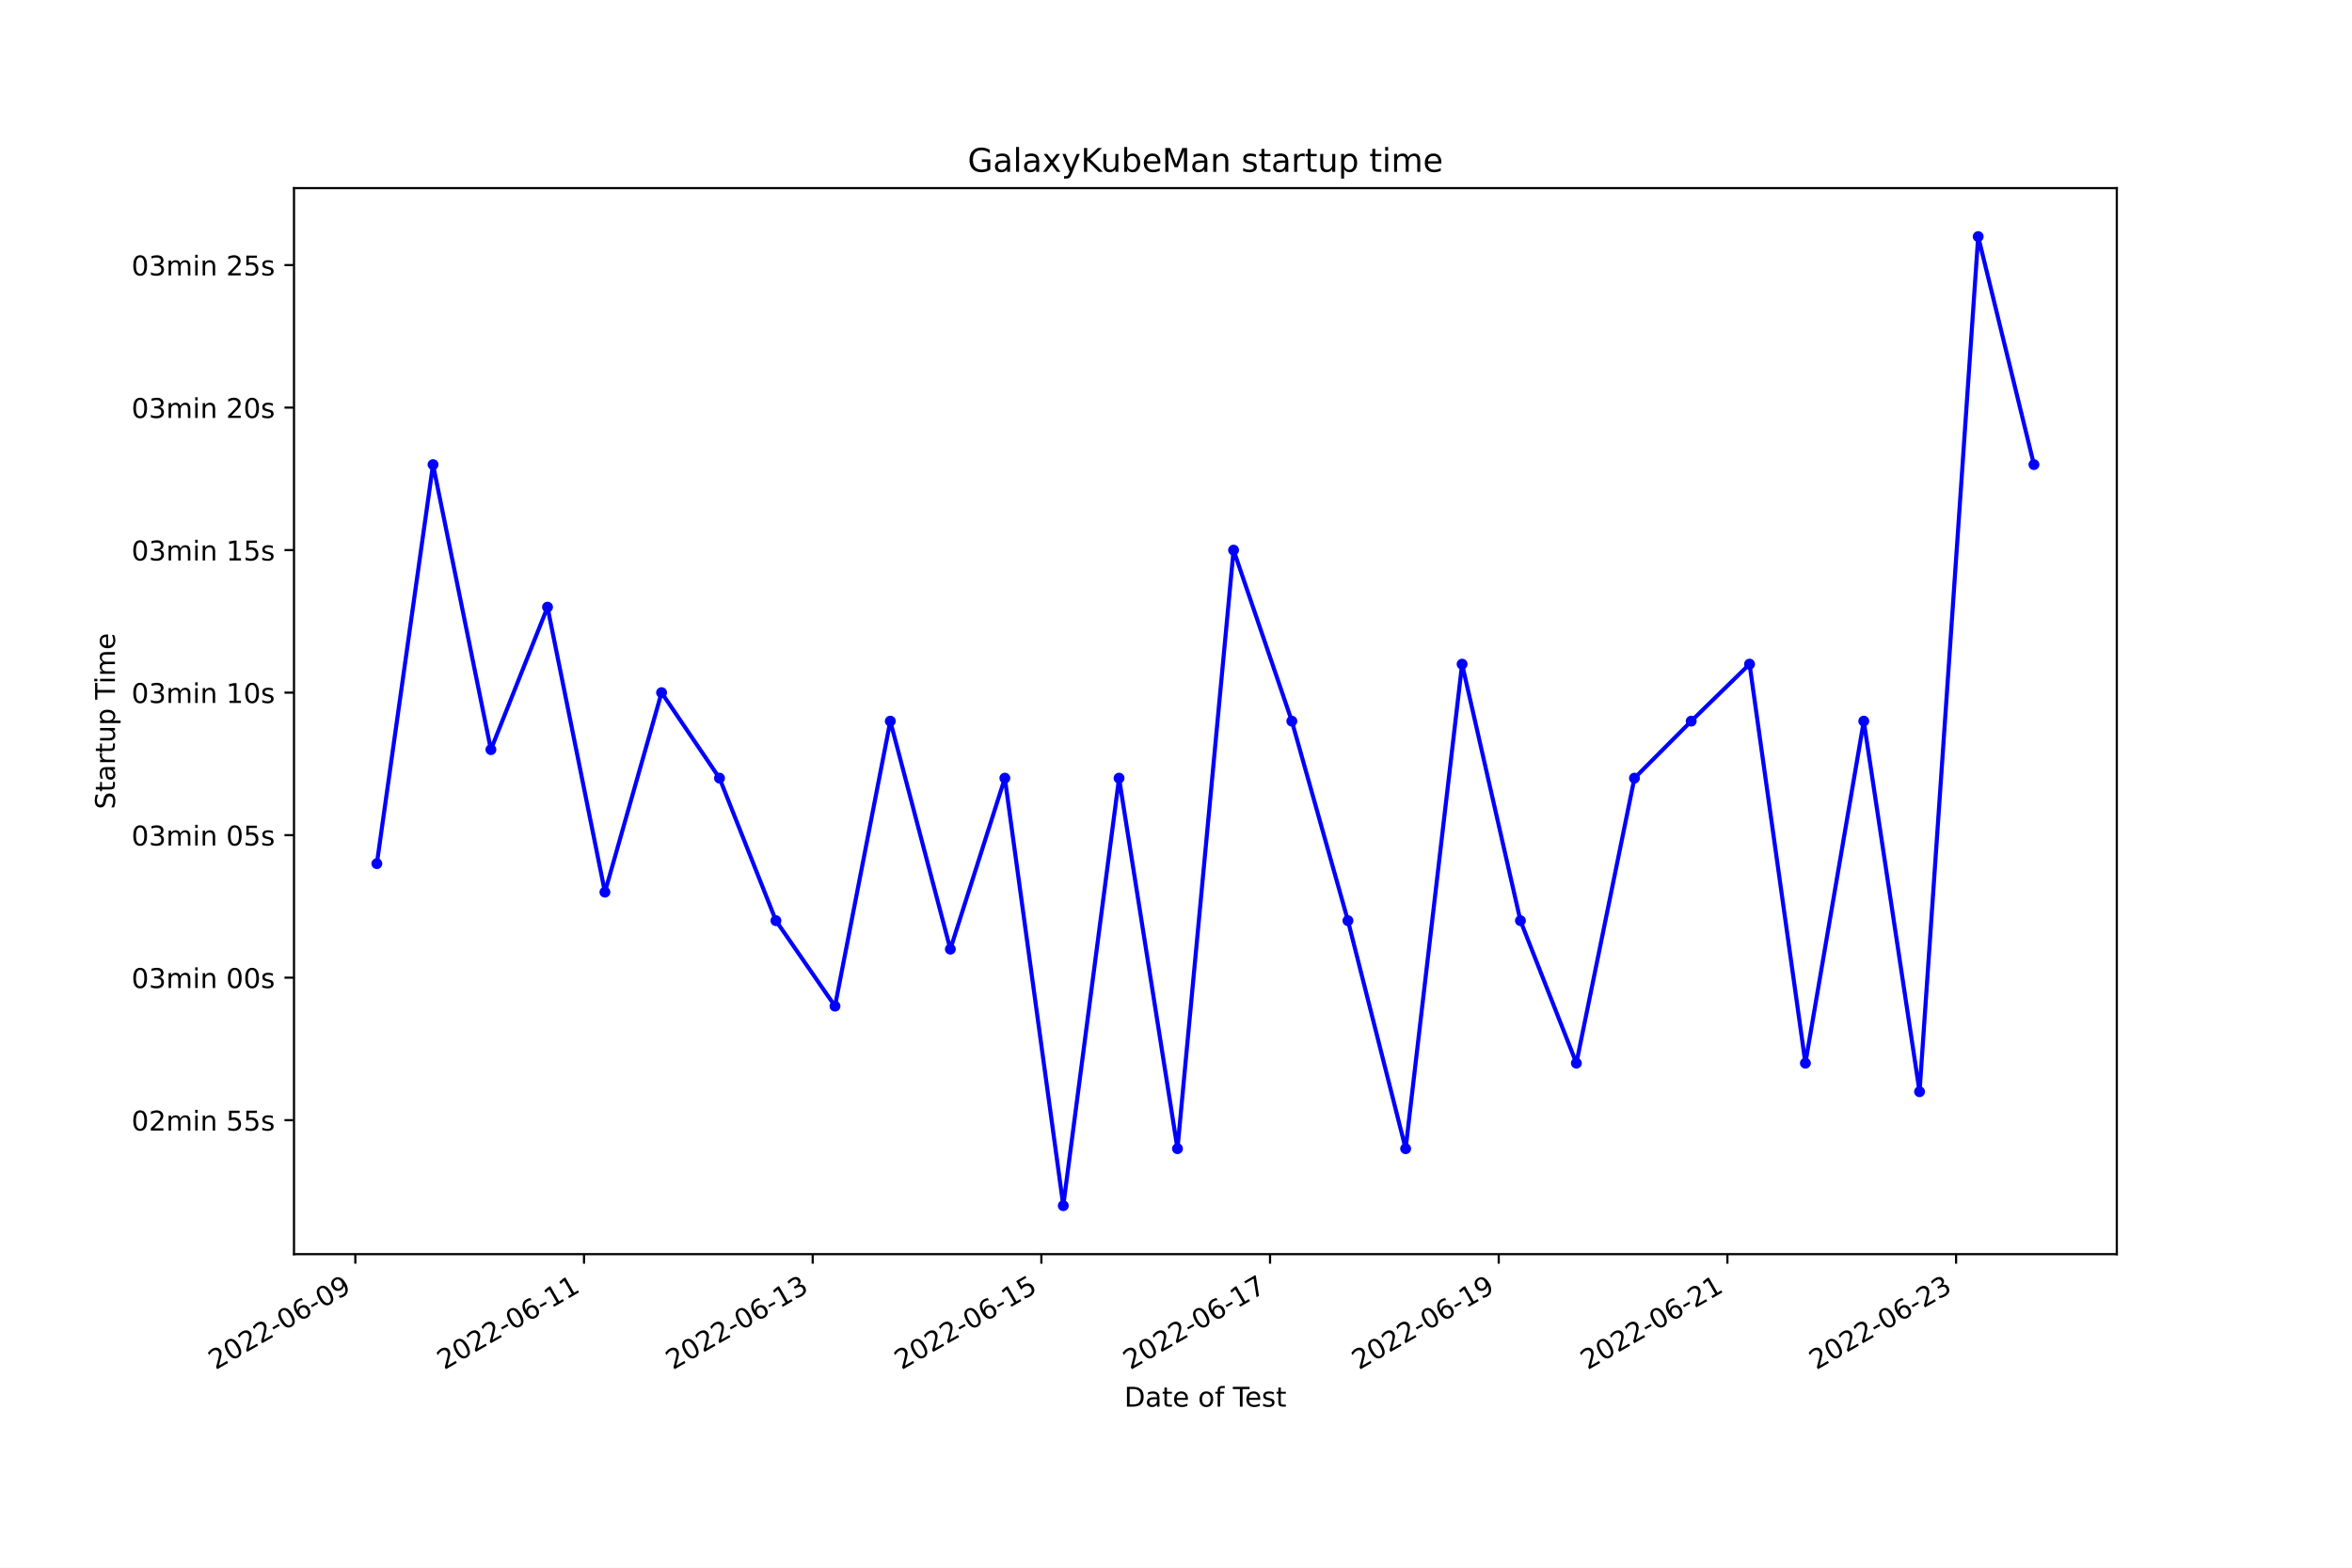
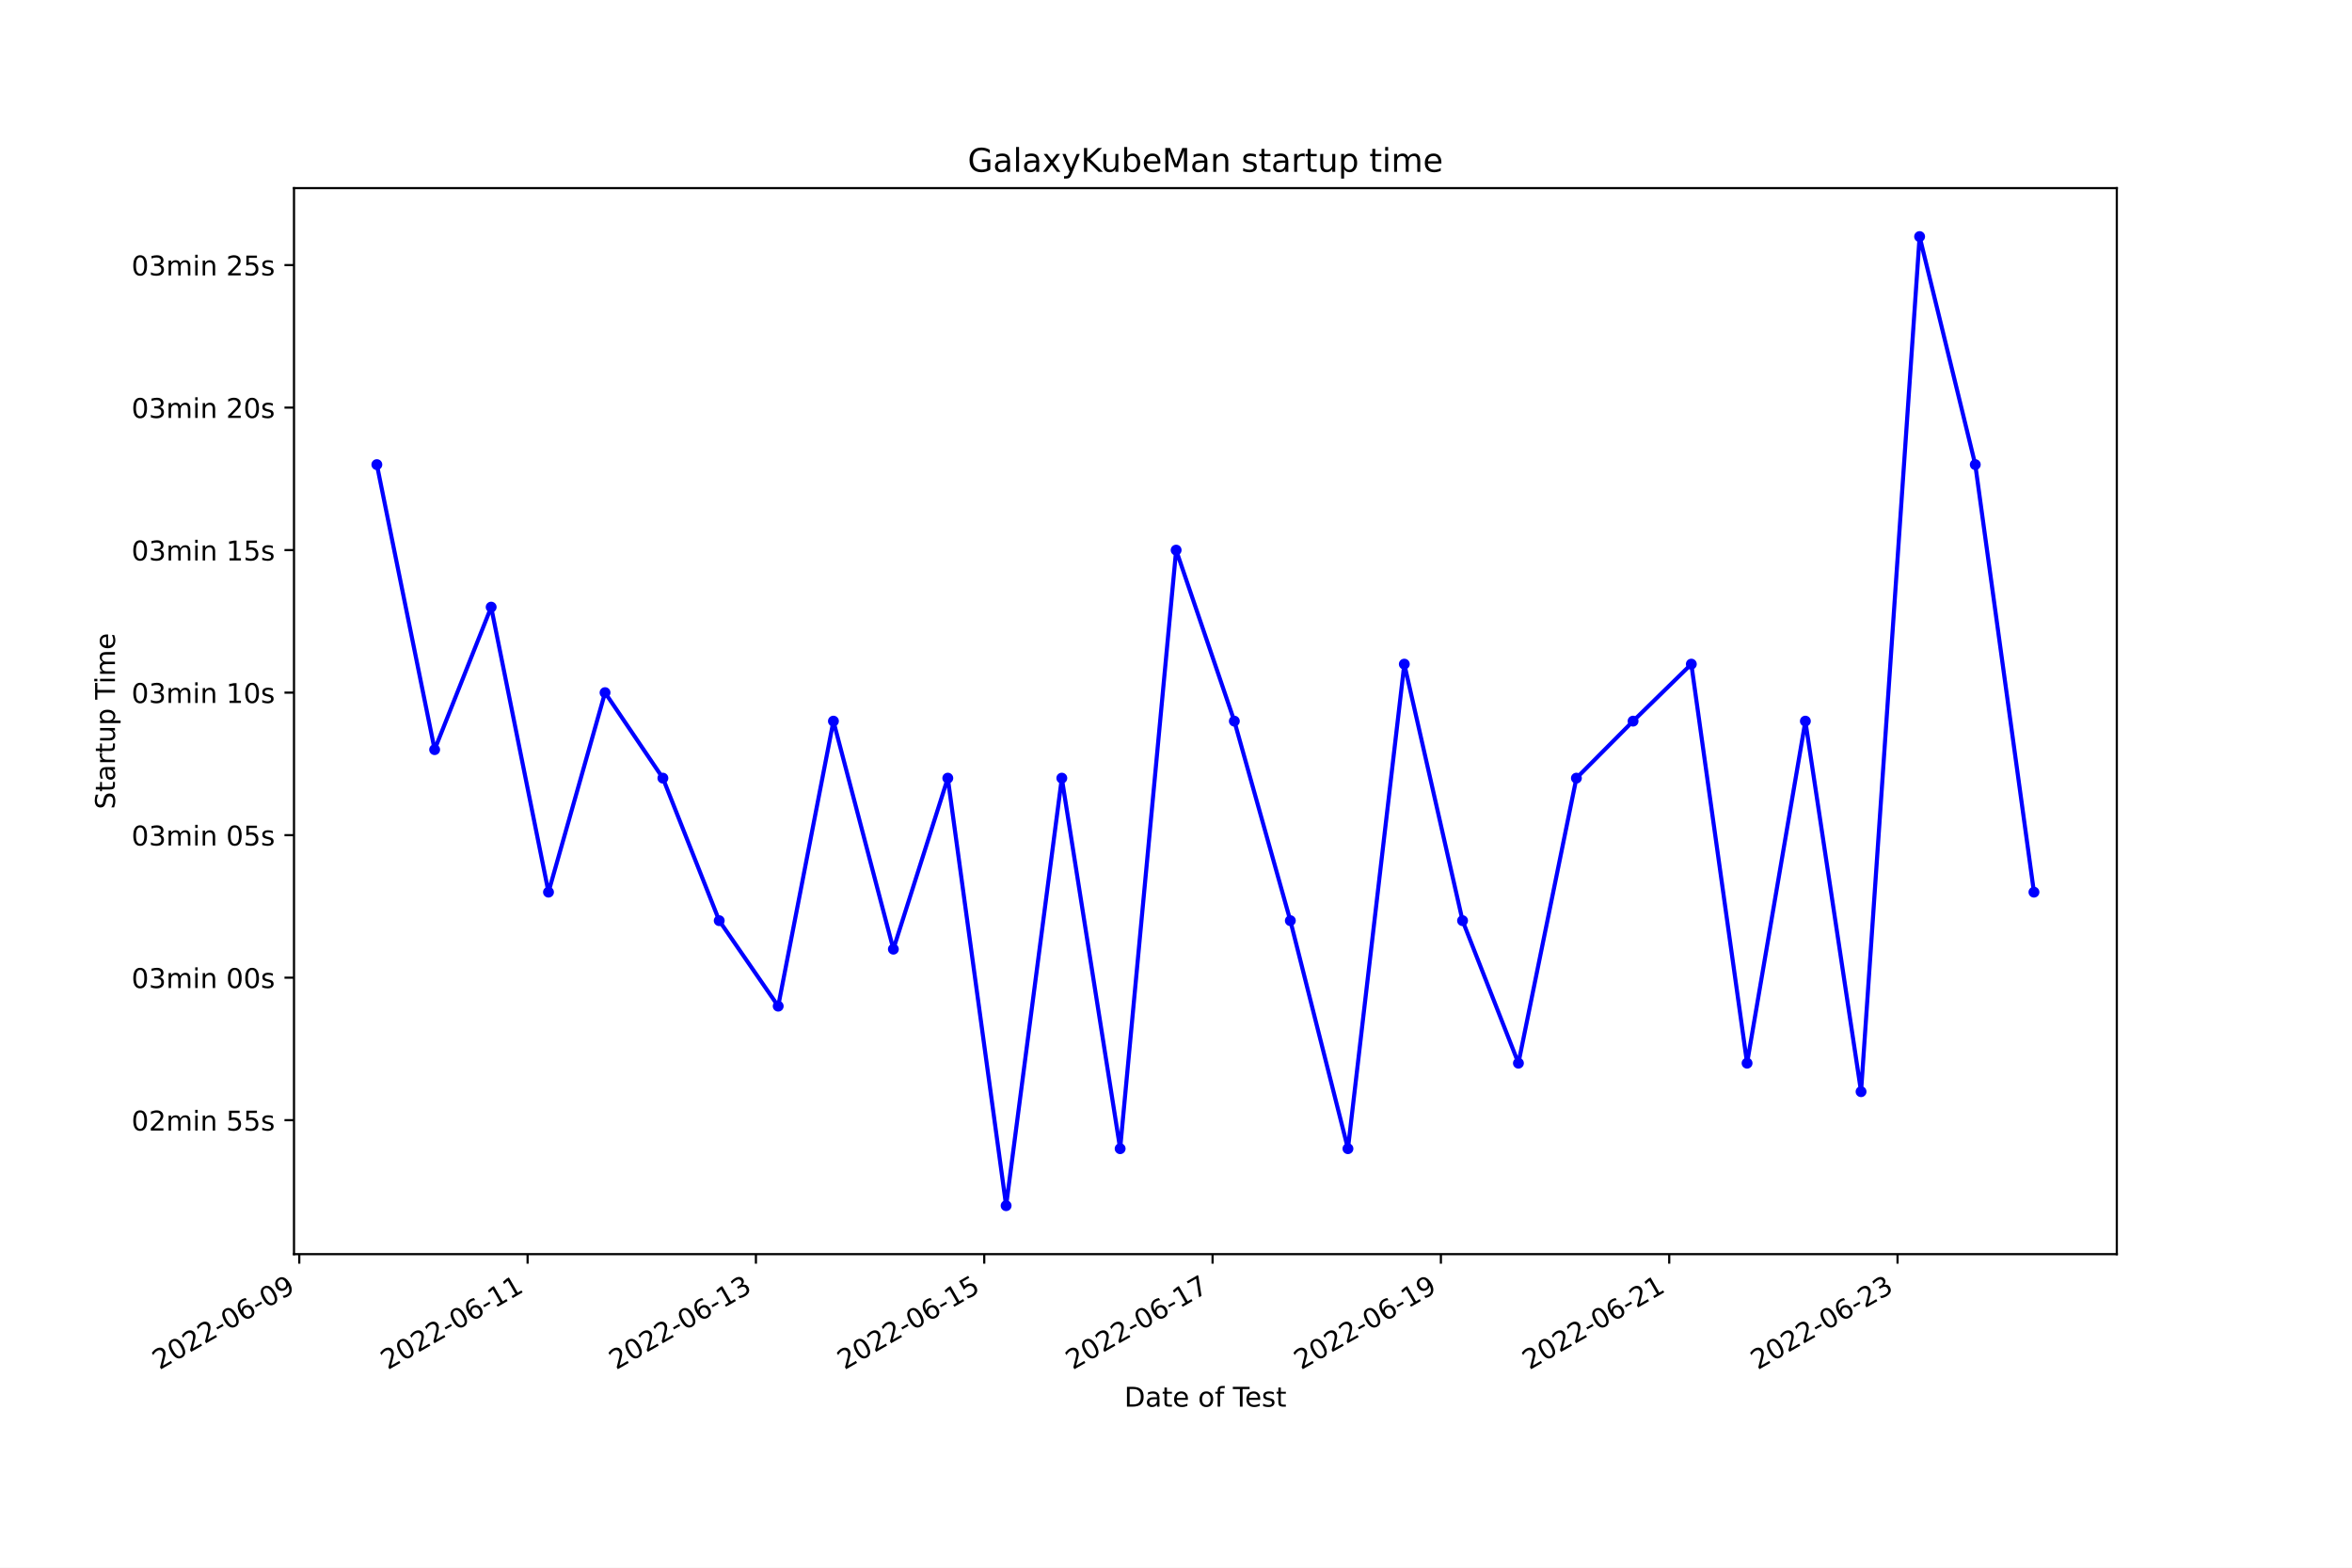
<svg xmlns="http://www.w3.org/2000/svg" xmlns:xlink="http://www.w3.org/1999/xlink" width="864pt" height="576pt" viewBox="0 0 864 576" version="1.1">
  <defs>
    <style type="text/css">*{stroke-linejoin: round; stroke-linecap: butt}</style>
  </defs>
  <g id="figure_1">
    <g id="patch_1">
      <path d="M 0 576  L 864 576  L 864 0  L 0 0  z " style="fill: #ffffff" />
    </g>
    <g id="axes_1">
      <g id="patch_2">
        <path d="M 108 460.8  L 777.6 460.8  L 777.6 69.12  L 108 69.12  z " style="fill: #ffffff" />
      </g>
      <g id="matplotlib.axis_1">
        <g id="xtick_1">
          <g id="line2d_1">
            <defs>
-               <path id="md5a9124bac" d="M 0 0  L 0 3.5  " style="stroke: #000000; stroke-width: 0.8" />
+               <path id="m704310513b" d="M 0 0  L 0 3.5  " style="stroke: #000000; stroke-width: 0.8" />
            </defs>
            <g>
-               <use xlink:href="#md5a9124bac" x="130.529" y="460.8" style="stroke: #000000; stroke-width: 0.8" />
+               <use xlink:href="#m704310513b" x="109.938" y="460.8" style="stroke: #000000; stroke-width: 0.8" />
            </g>
          </g>
          <g id="text_1">
-             <g transform="translate(79.15936 503.4383)rotate(-30)scale(0.1 -0.1)">
+             <g transform="translate(58.56868 503.4383)rotate(-30)scale(0.1 -0.1)">
              <defs>
                <path id="DejaVuSans-32" d="M 1228 531  L 3431 531  L 3431 0  L 469 0  L 469 531  Q 828 903 1448 1529  Q 2069 2156 2228 2338  Q 2531 2678 2651 2914  Q 2772 3150 2772 3378  Q 2772 3750 2511 3984  Q 2250 4219 1831 4219  Q 1534 4219 1204 4116  Q 875 4013 500 3803  L 500 4441  Q 881 4594 1212 4672  Q 1544 4750 1819 4750  Q 2544 4750 2975 4387  Q 3406 4025 3406 3419  Q 3406 3131 3298 2873  Q 3191 2616 2906 2266  Q 2828 2175 2409 1742  Q 1991 1309 1228 531  z " transform="scale(0.015625)" />
                <path id="DejaVuSans-30" d="M 2034 4250  Q 1547 4250 1301 3770  Q 1056 3291 1056 2328  Q 1056 1369 1301 889  Q 1547 409 2034 409  Q 2525 409 2770 889  Q 3016 1369 3016 2328  Q 3016 3291 2770 3770  Q 2525 4250 2034 4250  z M 2034 4750  Q 2819 4750 3233 4129  Q 3647 3509 3647 2328  Q 3647 1150 3233 529  Q 2819 -91 2034 -91  Q 1250 -91 836 529  Q 422 1150 422 2328  Q 422 3509 836 4129  Q 1250 4750 2034 4750  z " transform="scale(0.015625)" />
                <path id="DejaVuSans-2d" d="M 313 2009  L 1997 2009  L 1997 1497  L 313 1497  L 313 2009  z " transform="scale(0.015625)" />
                <path id="DejaVuSans-36" d="M 2113 2584  Q 1688 2584 1439 2293  Q 1191 2003 1191 1497  Q 1191 994 1439 701  Q 1688 409 2113 409  Q 2538 409 2786 701  Q 3034 994 3034 1497  Q 3034 2003 2786 2293  Q 2538 2584 2113 2584  z M 3366 4563  L 3366 3988  Q 3128 4100 2886 4159  Q 2644 4219 2406 4219  Q 1781 4219 1451 3797  Q 1122 3375 1075 2522  Q 1259 2794 1537 2939  Q 1816 3084 2150 3084  Q 2853 3084 3261 2657  Q 3669 2231 3669 1497  Q 3669 778 3244 343  Q 2819 -91 2113 -91  Q 1303 -91 875 529  Q 447 1150 447 2328  Q 447 3434 972 4092  Q 1497 4750 2381 4750  Q 2619 4750 2861 4703  Q 3103 4656 3366 4563  z " transform="scale(0.015625)" />
                <path id="DejaVuSans-39" d="M 703 97  L 703 672  Q 941 559 1184 500  Q 1428 441 1663 441  Q 2288 441 2617 861  Q 2947 1281 2994 2138  Q 2813 1869 2534 1725  Q 2256 1581 1919 1581  Q 1219 1581 811 2004  Q 403 2428 403 3163  Q 403 3881 828 4315  Q 1253 4750 1959 4750  Q 2769 4750 3195 4129  Q 3622 3509 3622 2328  Q 3622 1225 3098 567  Q 2575 -91 1691 -91  Q 1453 -91 1209 -44  Q 966 3 703 97  z M 1959 2075  Q 2384 2075 2632 2365  Q 2881 2656 2881 3163  Q 2881 3666 2632 3958  Q 2384 4250 1959 4250  Q 1534 4250 1286 3958  Q 1038 3666 1038 3163  Q 1038 2656 1286 2365  Q 1534 2075 1959 2075  z " transform="scale(0.015625)" />
              </defs>
              <use xlink:href="#DejaVuSans-32" />
              <use xlink:href="#DejaVuSans-30" x="63.623" />
              <use xlink:href="#DejaVuSans-32" x="127.246" />
              <use xlink:href="#DejaVuSans-32" x="190.869" />
              <use xlink:href="#DejaVuSans-2d" x="254.492" />
              <use xlink:href="#DejaVuSans-30" x="290.576" />
              <use xlink:href="#DejaVuSans-36" x="354.199" />
              <use xlink:href="#DejaVuSans-2d" x="417.822" />
              <use xlink:href="#DejaVuSans-30" x="453.906" />
              <use xlink:href="#DejaVuSans-39" x="517.529" />
            </g>
          </g>
        </g>
        <g id="xtick_2">
          <g id="line2d_2">
            <g>
-               <use xlink:href="#md5a9124bac" x="214.534" y="460.8" style="stroke: #000000; stroke-width: 0.8" />
+               <use xlink:href="#m704310513b" x="193.812" y="460.8" style="stroke: #000000; stroke-width: 0.8" />
            </g>
          </g>
          <g id="text_2">
-             <g transform="translate(163.1644 503.4383)rotate(-30)scale(0.1 -0.1)">
+             <g transform="translate(142.4427 503.4383)rotate(-30)scale(0.1 -0.1)">
              <defs>
                <path id="DejaVuSans-31" d="M 794 531  L 1825 531  L 1825 4091  L 703 3866  L 703 4441  L 1819 4666  L 2450 4666  L 2450 531  L 3481 531  L 3481 0  L 794 0  L 794 531  z " transform="scale(0.015625)" />
              </defs>
              <use xlink:href="#DejaVuSans-32" />
              <use xlink:href="#DejaVuSans-30" x="63.623" />
              <use xlink:href="#DejaVuSans-32" x="127.246" />
              <use xlink:href="#DejaVuSans-32" x="190.869" />
              <use xlink:href="#DejaVuSans-2d" x="254.492" />
              <use xlink:href="#DejaVuSans-30" x="290.576" />
              <use xlink:href="#DejaVuSans-36" x="354.199" />
              <use xlink:href="#DejaVuSans-2d" x="417.822" />
              <use xlink:href="#DejaVuSans-31" x="453.906" />
              <use xlink:href="#DejaVuSans-31" x="517.529" />
            </g>
          </g>
        </g>
        <g id="xtick_3">
          <g id="line2d_3">
            <g>
-               <use xlink:href="#md5a9124bac" x="298.539" y="460.8" style="stroke: #000000; stroke-width: 0.8" />
+               <use xlink:href="#m704310513b" x="277.686" y="460.8" style="stroke: #000000; stroke-width: 0.8" />
            </g>
          </g>
          <g id="text_3">
-             <g transform="translate(247.1694 503.4383)rotate(-30)scale(0.1 -0.1)">
+             <g transform="translate(226.3167 503.4383)rotate(-30)scale(0.1 -0.1)">
              <defs>
                <path id="DejaVuSans-33" d="M 2597 2516  Q 3050 2419 3304 2112  Q 3559 1806 3559 1356  Q 3559 666 3084 287  Q 2609 -91 1734 -91  Q 1441 -91 1130 -33  Q 819 25 488 141  L 488 750  Q 750 597 1062 519  Q 1375 441 1716 441  Q 2309 441 2620 675  Q 2931 909 2931 1356  Q 2931 1769 2642 2001  Q 2353 2234 1838 2234  L 1294 2234  L 1294 2753  L 1863 2753  Q 2328 2753 2575 2939  Q 2822 3125 2822 3475  Q 2822 3834 2567 4026  Q 2313 4219 1838 4219  Q 1578 4219 1281 4162  Q 984 4106 628 3988  L 628 4550  Q 988 4650 1302 4700  Q 1616 4750 1894 4750  Q 2613 4750 3031 4423  Q 3450 4097 3450 3541  Q 3450 3153 3228 2886  Q 3006 2619 2597 2516  z " transform="scale(0.015625)" />
              </defs>
              <use xlink:href="#DejaVuSans-32" />
              <use xlink:href="#DejaVuSans-30" x="63.623" />
              <use xlink:href="#DejaVuSans-32" x="127.246" />
              <use xlink:href="#DejaVuSans-32" x="190.869" />
              <use xlink:href="#DejaVuSans-2d" x="254.492" />
              <use xlink:href="#DejaVuSans-30" x="290.576" />
              <use xlink:href="#DejaVuSans-36" x="354.199" />
              <use xlink:href="#DejaVuSans-2d" x="417.822" />
              <use xlink:href="#DejaVuSans-31" x="453.906" />
              <use xlink:href="#DejaVuSans-33" x="517.529" />
            </g>
          </g>
        </g>
        <g id="xtick_4">
          <g id="line2d_4">
            <g>
-               <use xlink:href="#md5a9124bac" x="382.544" y="460.8" style="stroke: #000000; stroke-width: 0.8" />
+               <use xlink:href="#m704310513b" x="361.56" y="460.8" style="stroke: #000000; stroke-width: 0.8" />
            </g>
          </g>
          <g id="text_4">
-             <g transform="translate(331.1744 503.4383)rotate(-30)scale(0.1 -0.1)">
+             <g transform="translate(310.1907 503.4383)rotate(-30)scale(0.1 -0.1)">
              <defs>
                <path id="DejaVuSans-35" d="M 691 4666  L 3169 4666  L 3169 4134  L 1269 4134  L 1269 2991  Q 1406 3038 1543 3061  Q 1681 3084 1819 3084  Q 2600 3084 3056 2656  Q 3513 2228 3513 1497  Q 3513 744 3044 326  Q 2575 -91 1722 -91  Q 1428 -91 1123 -41  Q 819 9 494 109  L 494 744  Q 775 591 1075 516  Q 1375 441 1709 441  Q 2250 441 2565 725  Q 2881 1009 2881 1497  Q 2881 1984 2565 2268  Q 2250 2553 1709 2553  Q 1456 2553 1204 2497  Q 953 2441 691 2322  L 691 4666  z " transform="scale(0.015625)" />
              </defs>
              <use xlink:href="#DejaVuSans-32" />
              <use xlink:href="#DejaVuSans-30" x="63.623" />
              <use xlink:href="#DejaVuSans-32" x="127.246" />
              <use xlink:href="#DejaVuSans-32" x="190.869" />
              <use xlink:href="#DejaVuSans-2d" x="254.492" />
              <use xlink:href="#DejaVuSans-30" x="290.576" />
              <use xlink:href="#DejaVuSans-36" x="354.199" />
              <use xlink:href="#DejaVuSans-2d" x="417.822" />
              <use xlink:href="#DejaVuSans-31" x="453.906" />
              <use xlink:href="#DejaVuSans-35" x="517.529" />
            </g>
          </g>
        </g>
        <g id="xtick_5">
          <g id="line2d_5">
            <g>
-               <use xlink:href="#md5a9124bac" x="466.549" y="460.8" style="stroke: #000000; stroke-width: 0.8" />
+               <use xlink:href="#m704310513b" x="445.434" y="460.8" style="stroke: #000000; stroke-width: 0.8" />
            </g>
          </g>
          <g id="text_5">
-             <g transform="translate(415.1795 503.4383)rotate(-30)scale(0.1 -0.1)">
+             <g transform="translate(394.0647 503.4383)rotate(-30)scale(0.1 -0.1)">
              <defs>
                <path id="DejaVuSans-37" d="M 525 4666  L 3525 4666  L 3525 4397  L 1831 0  L 1172 0  L 2766 4134  L 525 4134  L 525 4666  z " transform="scale(0.015625)" />
              </defs>
              <use xlink:href="#DejaVuSans-32" />
              <use xlink:href="#DejaVuSans-30" x="63.623" />
              <use xlink:href="#DejaVuSans-32" x="127.246" />
              <use xlink:href="#DejaVuSans-32" x="190.869" />
              <use xlink:href="#DejaVuSans-2d" x="254.492" />
              <use xlink:href="#DejaVuSans-30" x="290.576" />
              <use xlink:href="#DejaVuSans-36" x="354.199" />
              <use xlink:href="#DejaVuSans-2d" x="417.822" />
              <use xlink:href="#DejaVuSans-31" x="453.906" />
              <use xlink:href="#DejaVuSans-37" x="517.529" />
            </g>
          </g>
        </g>
        <g id="xtick_6">
          <g id="line2d_6">
            <g>
-               <use xlink:href="#md5a9124bac" x="550.554" y="460.8" style="stroke: #000000; stroke-width: 0.8" />
+               <use xlink:href="#m704310513b" x="529.308" y="460.8" style="stroke: #000000; stroke-width: 0.8" />
            </g>
          </g>
          <g id="text_6">
-             <g transform="translate(499.1845 503.4383)rotate(-30)scale(0.1 -0.1)">
+             <g transform="translate(477.9387 503.4383)rotate(-30)scale(0.1 -0.1)">
              <use xlink:href="#DejaVuSans-32" />
              <use xlink:href="#DejaVuSans-30" x="63.623" />
              <use xlink:href="#DejaVuSans-32" x="127.246" />
              <use xlink:href="#DejaVuSans-32" x="190.869" />
              <use xlink:href="#DejaVuSans-2d" x="254.492" />
              <use xlink:href="#DejaVuSans-30" x="290.576" />
              <use xlink:href="#DejaVuSans-36" x="354.199" />
              <use xlink:href="#DejaVuSans-2d" x="417.822" />
              <use xlink:href="#DejaVuSans-31" x="453.906" />
              <use xlink:href="#DejaVuSans-39" x="517.529" />
            </g>
          </g>
        </g>
        <g id="xtick_7">
          <g id="line2d_7">
            <g>
-               <use xlink:href="#md5a9124bac" x="634.559" y="460.8" style="stroke: #000000; stroke-width: 0.8" />
+               <use xlink:href="#m704310513b" x="613.182" y="460.8" style="stroke: #000000; stroke-width: 0.8" />
            </g>
          </g>
          <g id="text_7">
-             <g transform="translate(583.1895 503.4383)rotate(-30)scale(0.1 -0.1)">
+             <g transform="translate(561.8127 503.4383)rotate(-30)scale(0.1 -0.1)">
              <use xlink:href="#DejaVuSans-32" />
              <use xlink:href="#DejaVuSans-30" x="63.623" />
              <use xlink:href="#DejaVuSans-32" x="127.246" />
              <use xlink:href="#DejaVuSans-32" x="190.869" />
              <use xlink:href="#DejaVuSans-2d" x="254.492" />
              <use xlink:href="#DejaVuSans-30" x="290.576" />
              <use xlink:href="#DejaVuSans-36" x="354.199" />
              <use xlink:href="#DejaVuSans-2d" x="417.822" />
              <use xlink:href="#DejaVuSans-32" x="453.906" />
              <use xlink:href="#DejaVuSans-31" x="517.529" />
            </g>
          </g>
        </g>
        <g id="xtick_8">
          <g id="line2d_8">
            <g>
-               <use xlink:href="#md5a9124bac" x="718.564" y="460.8" style="stroke: #000000; stroke-width: 0.8" />
+               <use xlink:href="#m704310513b" x="697.056" y="460.8" style="stroke: #000000; stroke-width: 0.8" />
            </g>
          </g>
          <g id="text_8">
-             <g transform="translate(667.1946 503.4383)rotate(-30)scale(0.1 -0.1)">
+             <g transform="translate(645.6867 503.4383)rotate(-30)scale(0.1 -0.1)">
              <use xlink:href="#DejaVuSans-32" />
              <use xlink:href="#DejaVuSans-30" x="63.623" />
              <use xlink:href="#DejaVuSans-32" x="127.246" />
              <use xlink:href="#DejaVuSans-32" x="190.869" />
              <use xlink:href="#DejaVuSans-2d" x="254.492" />
              <use xlink:href="#DejaVuSans-30" x="290.576" />
              <use xlink:href="#DejaVuSans-36" x="354.199" />
              <use xlink:href="#DejaVuSans-2d" x="417.822" />
              <use xlink:href="#DejaVuSans-32" x="453.906" />
              <use xlink:href="#DejaVuSans-33" x="517.529" />
            </g>
          </g>
        </g>
        <g id="text_9">
          <g transform="translate(413.0063 516.8378)scale(0.1 -0.1)">
            <defs>
              <path id="DejaVuSans-44" d="M 1259 4147  L 1259 519  L 2022 519  Q 2988 519 3436 956  Q 3884 1394 3884 2338  Q 3884 3275 3436 3711  Q 2988 4147 2022 4147  L 1259 4147  z M 628 4666  L 1925 4666  Q 3281 4666 3915 4102  Q 4550 3538 4550 2338  Q 4550 1131 3912 565  Q 3275 0 1925 0  L 628 0  L 628 4666  z " transform="scale(0.015625)" />
              <path id="DejaVuSans-61" d="M 2194 1759  Q 1497 1759 1228 1600  Q 959 1441 959 1056  Q 959 750 1161 570  Q 1363 391 1709 391  Q 2188 391 2477 730  Q 2766 1069 2766 1631  L 2766 1759  L 2194 1759  z M 3341 1997  L 3341 0  L 2766 0  L 2766 531  Q 2569 213 2275 61  Q 1981 -91 1556 -91  Q 1019 -91 701 211  Q 384 513 384 1019  Q 384 1609 779 1909  Q 1175 2209 1959 2209  L 2766 2209  L 2766 2266  Q 2766 2663 2505 2880  Q 2244 3097 1772 3097  Q 1472 3097 1187 3025  Q 903 2953 641 2809  L 641 3341  Q 956 3463 1253 3523  Q 1550 3584 1831 3584  Q 2591 3584 2966 3190  Q 3341 2797 3341 1997  z " transform="scale(0.015625)" />
              <path id="DejaVuSans-74" d="M 1172 4494  L 1172 3500  L 2356 3500  L 2356 3053  L 1172 3053  L 1172 1153  Q 1172 725 1289 603  Q 1406 481 1766 481  L 2356 481  L 2356 0  L 1766 0  Q 1100 0 847 248  Q 594 497 594 1153  L 594 3053  L 172 3053  L 172 3500  L 594 3500  L 594 4494  L 1172 4494  z " transform="scale(0.015625)" />
              <path id="DejaVuSans-65" d="M 3597 1894  L 3597 1613  L 953 1613  Q 991 1019 1311 708  Q 1631 397 2203 397  Q 2534 397 2845 478  Q 3156 559 3463 722  L 3463 178  Q 3153 47 2828 -22  Q 2503 -91 2169 -91  Q 1331 -91 842 396  Q 353 884 353 1716  Q 353 2575 817 3079  Q 1281 3584 2069 3584  Q 2775 3584 3186 3129  Q 3597 2675 3597 1894  z M 3022 2063  Q 3016 2534 2758 2815  Q 2500 3097 2075 3097  Q 1594 3097 1305 2825  Q 1016 2553 972 2059  L 3022 2063  z " transform="scale(0.015625)" />
              <path id="DejaVuSans-20" transform="scale(0.015625)" />
              <path id="DejaVuSans-6f" d="M 1959 3097  Q 1497 3097 1228 2736  Q 959 2375 959 1747  Q 959 1119 1226 758  Q 1494 397 1959 397  Q 2419 397 2687 759  Q 2956 1122 2956 1747  Q 2956 2369 2687 2733  Q 2419 3097 1959 3097  z M 1959 3584  Q 2709 3584 3137 3096  Q 3566 2609 3566 1747  Q 3566 888 3137 398  Q 2709 -91 1959 -91  Q 1206 -91 779 398  Q 353 888 353 1747  Q 353 2609 779 3096  Q 1206 3584 1959 3584  z " transform="scale(0.015625)" />
              <path id="DejaVuSans-66" d="M 2375 4863  L 2375 4384  L 1825 4384  Q 1516 4384 1395 4259  Q 1275 4134 1275 3809  L 1275 3500  L 2222 3500  L 2222 3053  L 1275 3053  L 1275 0  L 697 0  L 697 3053  L 147 3053  L 147 3500  L 697 3500  L 697 3744  Q 697 4328 969 4595  Q 1241 4863 1831 4863  L 2375 4863  z " transform="scale(0.015625)" />
              <path id="DejaVuSans-54" d="M -19 4666  L 3928 4666  L 3928 4134  L 2272 4134  L 2272 0  L 1638 0  L 1638 4134  L -19 4134  L -19 4666  z " transform="scale(0.015625)" />
              <path id="DejaVuSans-73" d="M 2834 3397  L 2834 2853  Q 2591 2978 2328 3040  Q 2066 3103 1784 3103  Q 1356 3103 1142 2972  Q 928 2841 928 2578  Q 928 2378 1081 2264  Q 1234 2150 1697 2047  L 1894 2003  Q 2506 1872 2764 1633  Q 3022 1394 3022 966  Q 3022 478 2636 193  Q 2250 -91 1575 -91  Q 1294 -91 989 -36  Q 684 19 347 128  L 347 722  Q 666 556 975 473  Q 1284 391 1588 391  Q 1994 391 2212 530  Q 2431 669 2431 922  Q 2431 1156 2273 1281  Q 2116 1406 1581 1522  L 1381 1569  Q 847 1681 609 1914  Q 372 2147 372 2553  Q 372 3047 722 3315  Q 1072 3584 1716 3584  Q 2034 3584 2315 3537  Q 2597 3491 2834 3397  z " transform="scale(0.015625)" />
            </defs>
            <use xlink:href="#DejaVuSans-44" />
            <use xlink:href="#DejaVuSans-61" x="77.002" />
            <use xlink:href="#DejaVuSans-74" x="138.281" />
            <use xlink:href="#DejaVuSans-65" x="177.49" />
            <use xlink:href="#DejaVuSans-20" x="239.014" />
            <use xlink:href="#DejaVuSans-6f" x="270.801" />
            <use xlink:href="#DejaVuSans-66" x="331.982" />
            <use xlink:href="#DejaVuSans-20" x="367.188" />
            <use xlink:href="#DejaVuSans-54" x="398.975" />
            <use xlink:href="#DejaVuSans-65" x="443.059" />
            <use xlink:href="#DejaVuSans-73" x="504.582" />
            <use xlink:href="#DejaVuSans-74" x="556.682" />
          </g>
        </g>
      </g>
      <g id="matplotlib.axis_2">
        <g id="ytick_1">
          <g id="line2d_9">
            <defs>
-               <path id="m8dbf800aaf" d="M 0 0  L -3.5 0  " style="stroke: #000000; stroke-width: 0.8" />
+               <path id="m27c8ddfffd" d="M 0 0  L -3.5 0  " style="stroke: #000000; stroke-width: 0.8" />
            </defs>
            <g>
-               <use xlink:href="#m8dbf800aaf" x="108" y="411.578" style="stroke: #000000; stroke-width: 0.8" />
+               <use xlink:href="#m27c8ddfffd" x="108" y="411.578" style="stroke: #000000; stroke-width: 0.8" />
            </g>
          </g>
          <g id="text_10">
            <g transform="translate(48.30625 415.3774)scale(0.1 -0.1)">
              <defs>
                <path id="DejaVuSans-6d" d="M 3328 2828  Q 3544 3216 3844 3400  Q 4144 3584 4550 3584  Q 5097 3584 5394 3201  Q 5691 2819 5691 2113  L 5691 0  L 5113 0  L 5113 2094  Q 5113 2597 4934 2840  Q 4756 3084 4391 3084  Q 3944 3084 3684 2787  Q 3425 2491 3425 1978  L 3425 0  L 2847 0  L 2847 2094  Q 2847 2600 2669 2842  Q 2491 3084 2119 3084  Q 1678 3084 1418 2786  Q 1159 2488 1159 1978  L 1159 0  L 581 0  L 581 3500  L 1159 3500  L 1159 2956  Q 1356 3278 1631 3431  Q 1906 3584 2284 3584  Q 2666 3584 2933 3390  Q 3200 3197 3328 2828  z " transform="scale(0.015625)" />
                <path id="DejaVuSans-69" d="M 603 3500  L 1178 3500  L 1178 0  L 603 0  L 603 3500  z M 603 4863  L 1178 4863  L 1178 4134  L 603 4134  L 603 4863  z " transform="scale(0.015625)" />
                <path id="DejaVuSans-6e" d="M 3513 2113  L 3513 0  L 2938 0  L 2938 2094  Q 2938 2591 2744 2837  Q 2550 3084 2163 3084  Q 1697 3084 1428 2787  Q 1159 2491 1159 1978  L 1159 0  L 581 0  L 581 3500  L 1159 3500  L 1159 2956  Q 1366 3272 1645 3428  Q 1925 3584 2291 3584  Q 2894 3584 3203 3211  Q 3513 2838 3513 2113  z " transform="scale(0.015625)" />
              </defs>
              <use xlink:href="#DejaVuSans-30" />
              <use xlink:href="#DejaVuSans-32" x="63.623" />
              <use xlink:href="#DejaVuSans-6d" x="127.246" />
              <use xlink:href="#DejaVuSans-69" x="224.658" />
              <use xlink:href="#DejaVuSans-6e" x="252.441" />
              <use xlink:href="#DejaVuSans-20" x="315.82" />
              <use xlink:href="#DejaVuSans-35" x="347.607" />
              <use xlink:href="#DejaVuSans-35" x="411.23" />
              <use xlink:href="#DejaVuSans-73" x="474.854" />
            </g>
          </g>
        </g>
        <g id="ytick_2">
          <g id="line2d_10">
            <g>
-               <use xlink:href="#m8dbf800aaf" x="108" y="359.215" style="stroke: #000000; stroke-width: 0.8" />
+               <use xlink:href="#m27c8ddfffd" x="108" y="359.215" style="stroke: #000000; stroke-width: 0.8" />
            </g>
          </g>
          <g id="text_11">
            <g transform="translate(48.30625 363.0138)scale(0.1 -0.1)">
              <use xlink:href="#DejaVuSans-30" />
              <use xlink:href="#DejaVuSans-33" x="63.623" />
              <use xlink:href="#DejaVuSans-6d" x="127.246" />
              <use xlink:href="#DejaVuSans-69" x="224.658" />
              <use xlink:href="#DejaVuSans-6e" x="252.441" />
              <use xlink:href="#DejaVuSans-20" x="315.82" />
              <use xlink:href="#DejaVuSans-30" x="347.607" />
              <use xlink:href="#DejaVuSans-30" x="411.23" />
              <use xlink:href="#DejaVuSans-73" x="474.854" />
            </g>
          </g>
        </g>
        <g id="ytick_3">
          <g id="line2d_11">
            <g>
-               <use xlink:href="#m8dbf800aaf" x="108" y="306.851" style="stroke: #000000; stroke-width: 0.8" />
+               <use xlink:href="#m27c8ddfffd" x="108" y="306.851" style="stroke: #000000; stroke-width: 0.8" />
            </g>
          </g>
          <g id="text_12">
            <g transform="translate(48.30625 310.6501)scale(0.1 -0.1)">
              <use xlink:href="#DejaVuSans-30" />
              <use xlink:href="#DejaVuSans-33" x="63.623" />
              <use xlink:href="#DejaVuSans-6d" x="127.246" />
              <use xlink:href="#DejaVuSans-69" x="224.658" />
              <use xlink:href="#DejaVuSans-6e" x="252.441" />
              <use xlink:href="#DejaVuSans-20" x="315.82" />
              <use xlink:href="#DejaVuSans-30" x="347.607" />
              <use xlink:href="#DejaVuSans-35" x="411.23" />
              <use xlink:href="#DejaVuSans-73" x="474.854" />
            </g>
          </g>
        </g>
        <g id="ytick_4">
          <g id="line2d_12">
            <g>
-               <use xlink:href="#m8dbf800aaf" x="108" y="254.487" style="stroke: #000000; stroke-width: 0.8" />
+               <use xlink:href="#m27c8ddfffd" x="108" y="254.487" style="stroke: #000000; stroke-width: 0.8" />
            </g>
          </g>
          <g id="text_13">
            <g transform="translate(48.30625 258.2865)scale(0.1 -0.1)">
              <use xlink:href="#DejaVuSans-30" />
              <use xlink:href="#DejaVuSans-33" x="63.623" />
              <use xlink:href="#DejaVuSans-6d" x="127.246" />
              <use xlink:href="#DejaVuSans-69" x="224.658" />
              <use xlink:href="#DejaVuSans-6e" x="252.441" />
              <use xlink:href="#DejaVuSans-20" x="315.82" />
              <use xlink:href="#DejaVuSans-31" x="347.607" />
              <use xlink:href="#DejaVuSans-30" x="411.23" />
              <use xlink:href="#DejaVuSans-73" x="474.854" />
            </g>
          </g>
        </g>
        <g id="ytick_5">
          <g id="line2d_13">
            <g>
-               <use xlink:href="#m8dbf800aaf" x="108" y="202.124" style="stroke: #000000; stroke-width: 0.8" />
+               <use xlink:href="#m27c8ddfffd" x="108" y="202.124" style="stroke: #000000; stroke-width: 0.8" />
            </g>
          </g>
          <g id="text_14">
            <g transform="translate(48.30625 205.9229)scale(0.1 -0.1)">
              <use xlink:href="#DejaVuSans-30" />
              <use xlink:href="#DejaVuSans-33" x="63.623" />
              <use xlink:href="#DejaVuSans-6d" x="127.246" />
              <use xlink:href="#DejaVuSans-69" x="224.658" />
              <use xlink:href="#DejaVuSans-6e" x="252.441" />
              <use xlink:href="#DejaVuSans-20" x="315.82" />
              <use xlink:href="#DejaVuSans-31" x="347.607" />
              <use xlink:href="#DejaVuSans-35" x="411.23" />
              <use xlink:href="#DejaVuSans-73" x="474.854" />
            </g>
          </g>
        </g>
        <g id="ytick_6">
          <g id="line2d_14">
            <g>
-               <use xlink:href="#m8dbf800aaf" x="108" y="149.76" style="stroke: #000000; stroke-width: 0.8" />
+               <use xlink:href="#m27c8ddfffd" x="108" y="149.76" style="stroke: #000000; stroke-width: 0.8" />
            </g>
          </g>
          <g id="text_15">
            <g transform="translate(48.30625 153.5592)scale(0.1 -0.1)">
              <use xlink:href="#DejaVuSans-30" />
              <use xlink:href="#DejaVuSans-33" x="63.623" />
              <use xlink:href="#DejaVuSans-6d" x="127.246" />
              <use xlink:href="#DejaVuSans-69" x="224.658" />
              <use xlink:href="#DejaVuSans-6e" x="252.441" />
              <use xlink:href="#DejaVuSans-20" x="315.82" />
              <use xlink:href="#DejaVuSans-32" x="347.607" />
              <use xlink:href="#DejaVuSans-30" x="411.23" />
              <use xlink:href="#DejaVuSans-73" x="474.854" />
            </g>
          </g>
        </g>
        <g id="ytick_7">
          <g id="line2d_15">
            <g>
-               <use xlink:href="#m8dbf800aaf" x="108" y="97.396" style="stroke: #000000; stroke-width: 0.8" />
+               <use xlink:href="#m27c8ddfffd" x="108" y="97.396" style="stroke: #000000; stroke-width: 0.8" />
            </g>
          </g>
          <g id="text_16">
            <g transform="translate(48.30625 101.1956)scale(0.1 -0.1)">
              <use xlink:href="#DejaVuSans-30" />
              <use xlink:href="#DejaVuSans-33" x="63.623" />
              <use xlink:href="#DejaVuSans-6d" x="127.246" />
              <use xlink:href="#DejaVuSans-69" x="224.658" />
              <use xlink:href="#DejaVuSans-6e" x="252.441" />
              <use xlink:href="#DejaVuSans-20" x="315.82" />
              <use xlink:href="#DejaVuSans-32" x="347.607" />
              <use xlink:href="#DejaVuSans-35" x="411.23" />
              <use xlink:href="#DejaVuSans-73" x="474.854" />
            </g>
          </g>
        </g>
        <g id="text_17">
          <g transform="translate(42.22656 297.3397)rotate(-90)scale(0.1 -0.1)">
            <defs>
              <path id="DejaVuSans-53" d="M 3425 4513  L 3425 3897  Q 3066 4069 2747 4153  Q 2428 4238 2131 4238  Q 1616 4238 1336 4038  Q 1056 3838 1056 3469  Q 1056 3159 1242 3001  Q 1428 2844 1947 2747  L 2328 2669  Q 3034 2534 3370 2195  Q 3706 1856 3706 1288  Q 3706 609 3251 259  Q 2797 -91 1919 -91  Q 1588 -91 1214 -16  Q 841 59 441 206  L 441 856  Q 825 641 1194 531  Q 1563 422 1919 422  Q 2459 422 2753 634  Q 3047 847 3047 1241  Q 3047 1584 2836 1778  Q 2625 1972 2144 2069  L 1759 2144  Q 1053 2284 737 2584  Q 422 2884 422 3419  Q 422 4038 858 4394  Q 1294 4750 2059 4750  Q 2388 4750 2728 4690  Q 3069 4631 3425 4513  z " transform="scale(0.015625)" />
              <path id="DejaVuSans-72" d="M 2631 2963  Q 2534 3019 2420 3045  Q 2306 3072 2169 3072  Q 1681 3072 1420 2755  Q 1159 2438 1159 1844  L 1159 0  L 581 0  L 581 3500  L 1159 3500  L 1159 2956  Q 1341 3275 1631 3429  Q 1922 3584 2338 3584  Q 2397 3584 2469 3576  Q 2541 3569 2628 3553  L 2631 2963  z " transform="scale(0.015625)" />
              <path id="DejaVuSans-75" d="M 544 1381  L 544 3500  L 1119 3500  L 1119 1403  Q 1119 906 1312 657  Q 1506 409 1894 409  Q 2359 409 2629 706  Q 2900 1003 2900 1516  L 2900 3500  L 3475 3500  L 3475 0  L 2900 0  L 2900 538  Q 2691 219 2414 64  Q 2138 -91 1772 -91  Q 1169 -91 856 284  Q 544 659 544 1381  z M 1991 3584  L 1991 3584  z " transform="scale(0.015625)" />
              <path id="DejaVuSans-70" d="M 1159 525  L 1159 -1331  L 581 -1331  L 581 3500  L 1159 3500  L 1159 2969  Q 1341 3281 1617 3432  Q 1894 3584 2278 3584  Q 2916 3584 3314 3078  Q 3713 2572 3713 1747  Q 3713 922 3314 415  Q 2916 -91 2278 -91  Q 1894 -91 1617 61  Q 1341 213 1159 525  z M 3116 1747  Q 3116 2381 2855 2742  Q 2594 3103 2138 3103  Q 1681 3103 1420 2742  Q 1159 2381 1159 1747  Q 1159 1113 1420 752  Q 1681 391 2138 391  Q 2594 391 2855 752  Q 3116 1113 3116 1747  z " transform="scale(0.015625)" />
            </defs>
            <use xlink:href="#DejaVuSans-53" />
            <use xlink:href="#DejaVuSans-74" x="63.477" />
            <use xlink:href="#DejaVuSans-61" x="102.686" />
            <use xlink:href="#DejaVuSans-72" x="163.965" />
            <use xlink:href="#DejaVuSans-74" x="205.078" />
            <use xlink:href="#DejaVuSans-75" x="244.287" />
            <use xlink:href="#DejaVuSans-70" x="307.666" />
            <use xlink:href="#DejaVuSans-20" x="371.143" />
            <use xlink:href="#DejaVuSans-54" x="402.93" />
            <use xlink:href="#DejaVuSans-69" x="460.889" />
            <use xlink:href="#DejaVuSans-6d" x="488.672" />
            <use xlink:href="#DejaVuSans-65" x="586.084" />
          </g>
        </g>
      </g>
      <g id="line2d_16">
-         <path d="M 747.164 170.705  L 726.684 86.924  L 705.14 401.105  L 684.652 264.96  L 663.205 390.633  L 642.695 244.015  L 621.26 264.96  L 600.41 285.905  L 579.079 390.633  L 558.527 338.269  L 537.095 244.015  L 516.358 422.051  L 495.161 338.269  L 474.559 264.96  L 453.147 202.124  L 432.543 422.051  L 411.082 285.905  L 390.593 442.996  L 369.133 285.905  L 349.109 348.742  L 327.051 264.96  L 306.737 369.687  L 285.037 338.269  L 264.309 285.905  L 243.027 254.487  L 222.22 327.796  L 201.129 223.069  L 180.332 275.433  L 159.072 170.705  L 138.436 317.324  " clip-path="url(#pedd783251f)" style="fill: none; stroke: #0000ff; stroke-width: 1.5; stroke-linecap: square" />
+         <path d="M 747.164 327.796  L 725.611 170.705  L 705.164 86.924  L 683.653 401.105  L 663.197 264.96  L 641.783 390.633  L 621.305 244.015  L 599.904 264.96  L 579.086 285.905  L 557.788 390.633  L 537.269 338.269  L 515.87 244.015  L 495.165 422.051  L 474.002 338.269  L 453.432 264.96  L 432.053 202.124  L 411.482 422.051  L 390.054 285.905  L 369.597 442.996  L 348.17 285.905  L 328.178 348.742  L 306.154 264.96  L 285.871 369.687  L 264.205 338.269  L 243.509 285.905  L 222.261 254.487  L 201.487 327.796  L 180.429 223.069  L 159.664 275.433  L 138.436 170.705  " clip-path="url(#pbf56836846)" style="fill: none; stroke: #0000ff; stroke-width: 1.5; stroke-linecap: square" />
        <defs>
-           <path id="mdfd3d26bc2" d="M 0 1.5  C 0.398 1.5 0.779 1.342 1.061 1.061  C 1.342 0.779 1.5 0.398 1.5 0  C 1.5 -0.398 1.342 -0.779 1.061 -1.061  C 0.779 -1.342 0.398 -1.5 0 -1.5  C -0.398 -1.5 -0.779 -1.342 -1.061 -1.061  C -1.342 -0.779 -1.5 -0.398 -1.5 0  C -1.5 0.398 -1.342 0.779 -1.061 1.061  C -0.779 1.342 -0.398 1.5 0 1.5  z " style="stroke: #0000ff" />
+           <path id="m44e6fe19a4" d="M 0 1.5  C 0.398 1.5 0.779 1.342 1.061 1.061  C 1.342 0.779 1.5 0.398 1.5 0  C 1.5 -0.398 1.342 -0.779 1.061 -1.061  C 0.779 -1.342 0.398 -1.5 0 -1.5  C -0.398 -1.5 -0.779 -1.342 -1.061 -1.061  C -1.342 -0.779 -1.5 -0.398 -1.5 0  C -1.5 0.398 -1.342 0.779 -1.061 1.061  C -0.779 1.342 -0.398 1.5 0 1.5  z " style="stroke: #0000ff" />
        </defs>
-         <g clip-path="url(#pedd783251f)">
-           <use xlink:href="#mdfd3d26bc2" x="747.164" y="170.705" style="fill: #0000ff; stroke: #0000ff" />
-           <use xlink:href="#mdfd3d26bc2" x="726.684" y="86.924" style="fill: #0000ff; stroke: #0000ff" />
-           <use xlink:href="#mdfd3d26bc2" x="705.14" y="401.105" style="fill: #0000ff; stroke: #0000ff" />
-           <use xlink:href="#mdfd3d26bc2" x="684.652" y="264.96" style="fill: #0000ff; stroke: #0000ff" />
-           <use xlink:href="#mdfd3d26bc2" x="663.205" y="390.633" style="fill: #0000ff; stroke: #0000ff" />
-           <use xlink:href="#mdfd3d26bc2" x="642.695" y="244.015" style="fill: #0000ff; stroke: #0000ff" />
-           <use xlink:href="#mdfd3d26bc2" x="621.26" y="264.96" style="fill: #0000ff; stroke: #0000ff" />
-           <use xlink:href="#mdfd3d26bc2" x="600.41" y="285.905" style="fill: #0000ff; stroke: #0000ff" />
-           <use xlink:href="#mdfd3d26bc2" x="579.079" y="390.633" style="fill: #0000ff; stroke: #0000ff" />
-           <use xlink:href="#mdfd3d26bc2" x="558.527" y="338.269" style="fill: #0000ff; stroke: #0000ff" />
-           <use xlink:href="#mdfd3d26bc2" x="537.095" y="244.015" style="fill: #0000ff; stroke: #0000ff" />
-           <use xlink:href="#mdfd3d26bc2" x="516.358" y="422.051" style="fill: #0000ff; stroke: #0000ff" />
-           <use xlink:href="#mdfd3d26bc2" x="495.161" y="338.269" style="fill: #0000ff; stroke: #0000ff" />
-           <use xlink:href="#mdfd3d26bc2" x="474.559" y="264.96" style="fill: #0000ff; stroke: #0000ff" />
-           <use xlink:href="#mdfd3d26bc2" x="453.147" y="202.124" style="fill: #0000ff; stroke: #0000ff" />
-           <use xlink:href="#mdfd3d26bc2" x="432.543" y="422.051" style="fill: #0000ff; stroke: #0000ff" />
-           <use xlink:href="#mdfd3d26bc2" x="411.082" y="285.905" style="fill: #0000ff; stroke: #0000ff" />
-           <use xlink:href="#mdfd3d26bc2" x="390.593" y="442.996" style="fill: #0000ff; stroke: #0000ff" />
-           <use xlink:href="#mdfd3d26bc2" x="369.133" y="285.905" style="fill: #0000ff; stroke: #0000ff" />
-           <use xlink:href="#mdfd3d26bc2" x="349.109" y="348.742" style="fill: #0000ff; stroke: #0000ff" />
-           <use xlink:href="#mdfd3d26bc2" x="327.051" y="264.96" style="fill: #0000ff; stroke: #0000ff" />
-           <use xlink:href="#mdfd3d26bc2" x="306.737" y="369.687" style="fill: #0000ff; stroke: #0000ff" />
-           <use xlink:href="#mdfd3d26bc2" x="285.037" y="338.269" style="fill: #0000ff; stroke: #0000ff" />
-           <use xlink:href="#mdfd3d26bc2" x="264.309" y="285.905" style="fill: #0000ff; stroke: #0000ff" />
-           <use xlink:href="#mdfd3d26bc2" x="243.027" y="254.487" style="fill: #0000ff; stroke: #0000ff" />
-           <use xlink:href="#mdfd3d26bc2" x="222.22" y="327.796" style="fill: #0000ff; stroke: #0000ff" />
-           <use xlink:href="#mdfd3d26bc2" x="201.129" y="223.069" style="fill: #0000ff; stroke: #0000ff" />
-           <use xlink:href="#mdfd3d26bc2" x="180.332" y="275.433" style="fill: #0000ff; stroke: #0000ff" />
-           <use xlink:href="#mdfd3d26bc2" x="159.072" y="170.705" style="fill: #0000ff; stroke: #0000ff" />
-           <use xlink:href="#mdfd3d26bc2" x="138.436" y="317.324" style="fill: #0000ff; stroke: #0000ff" />
+         <g clip-path="url(#pbf56836846)">
+           <use xlink:href="#m44e6fe19a4" x="747.164" y="327.796" style="fill: #0000ff; stroke: #0000ff" />
+           <use xlink:href="#m44e6fe19a4" x="725.611" y="170.705" style="fill: #0000ff; stroke: #0000ff" />
+           <use xlink:href="#m44e6fe19a4" x="705.164" y="86.924" style="fill: #0000ff; stroke: #0000ff" />
+           <use xlink:href="#m44e6fe19a4" x="683.653" y="401.105" style="fill: #0000ff; stroke: #0000ff" />
+           <use xlink:href="#m44e6fe19a4" x="663.197" y="264.96" style="fill: #0000ff; stroke: #0000ff" />
+           <use xlink:href="#m44e6fe19a4" x="641.783" y="390.633" style="fill: #0000ff; stroke: #0000ff" />
+           <use xlink:href="#m44e6fe19a4" x="621.305" y="244.015" style="fill: #0000ff; stroke: #0000ff" />
+           <use xlink:href="#m44e6fe19a4" x="599.904" y="264.96" style="fill: #0000ff; stroke: #0000ff" />
+           <use xlink:href="#m44e6fe19a4" x="579.086" y="285.905" style="fill: #0000ff; stroke: #0000ff" />
+           <use xlink:href="#m44e6fe19a4" x="557.788" y="390.633" style="fill: #0000ff; stroke: #0000ff" />
+           <use xlink:href="#m44e6fe19a4" x="537.269" y="338.269" style="fill: #0000ff; stroke: #0000ff" />
+           <use xlink:href="#m44e6fe19a4" x="515.87" y="244.015" style="fill: #0000ff; stroke: #0000ff" />
+           <use xlink:href="#m44e6fe19a4" x="495.165" y="422.051" style="fill: #0000ff; stroke: #0000ff" />
+           <use xlink:href="#m44e6fe19a4" x="474.002" y="338.269" style="fill: #0000ff; stroke: #0000ff" />
+           <use xlink:href="#m44e6fe19a4" x="453.432" y="264.96" style="fill: #0000ff; stroke: #0000ff" />
+           <use xlink:href="#m44e6fe19a4" x="432.053" y="202.124" style="fill: #0000ff; stroke: #0000ff" />
+           <use xlink:href="#m44e6fe19a4" x="411.482" y="422.051" style="fill: #0000ff; stroke: #0000ff" />
+           <use xlink:href="#m44e6fe19a4" x="390.054" y="285.905" style="fill: #0000ff; stroke: #0000ff" />
+           <use xlink:href="#m44e6fe19a4" x="369.597" y="442.996" style="fill: #0000ff; stroke: #0000ff" />
+           <use xlink:href="#m44e6fe19a4" x="348.17" y="285.905" style="fill: #0000ff; stroke: #0000ff" />
+           <use xlink:href="#m44e6fe19a4" x="328.178" y="348.742" style="fill: #0000ff; stroke: #0000ff" />
+           <use xlink:href="#m44e6fe19a4" x="306.154" y="264.96" style="fill: #0000ff; stroke: #0000ff" />
+           <use xlink:href="#m44e6fe19a4" x="285.871" y="369.687" style="fill: #0000ff; stroke: #0000ff" />
+           <use xlink:href="#m44e6fe19a4" x="264.205" y="338.269" style="fill: #0000ff; stroke: #0000ff" />
+           <use xlink:href="#m44e6fe19a4" x="243.509" y="285.905" style="fill: #0000ff; stroke: #0000ff" />
+           <use xlink:href="#m44e6fe19a4" x="222.261" y="254.487" style="fill: #0000ff; stroke: #0000ff" />
+           <use xlink:href="#m44e6fe19a4" x="201.487" y="327.796" style="fill: #0000ff; stroke: #0000ff" />
+           <use xlink:href="#m44e6fe19a4" x="180.429" y="223.069" style="fill: #0000ff; stroke: #0000ff" />
+           <use xlink:href="#m44e6fe19a4" x="159.664" y="275.433" style="fill: #0000ff; stroke: #0000ff" />
+           <use xlink:href="#m44e6fe19a4" x="138.436" y="170.705" style="fill: #0000ff; stroke: #0000ff" />
        </g>
      </g>
      <g id="patch_3">
        <path d="M 108 460.8  L 108 69.12  " style="fill: none; stroke: #000000; stroke-width: 0.8; stroke-linejoin: miter; stroke-linecap: square" />
      </g>
      <g id="patch_4">
        <path d="M 777.6 460.8  L 777.6 69.12  " style="fill: none; stroke: #000000; stroke-width: 0.8; stroke-linejoin: miter; stroke-linecap: square" />
      </g>
      <g id="patch_5">
        <path d="M 108 460.8  L 777.6 460.8  " style="fill: none; stroke: #000000; stroke-width: 0.8; stroke-linejoin: miter; stroke-linecap: square" />
      </g>
      <g id="patch_6">
        <path d="M 108 69.12  L 777.6 69.12  " style="fill: none; stroke: #000000; stroke-width: 0.8; stroke-linejoin: miter; stroke-linecap: square" />
      </g>
      <g id="text_18">
        <g transform="translate(355.4794 63.12)scale(0.12 -0.12)">
          <defs>
            <path id="DejaVuSans-47" d="M 3809 666  L 3809 1919  L 2778 1919  L 2778 2438  L 4434 2438  L 4434 434  Q 4069 175 3628 42  Q 3188 -91 2688 -91  Q 1594 -91 976 548  Q 359 1188 359 2328  Q 359 3472 976 4111  Q 1594 4750 2688 4750  Q 3144 4750 3555 4637  Q 3966 4525 4313 4306  L 4313 3634  Q 3963 3931 3569 4081  Q 3175 4231 2741 4231  Q 1884 4231 1454 3753  Q 1025 3275 1025 2328  Q 1025 1384 1454 906  Q 1884 428 2741 428  Q 3075 428 3337 486  Q 3600 544 3809 666  z " transform="scale(0.015625)" />
            <path id="DejaVuSans-6c" d="M 603 4863  L 1178 4863  L 1178 0  L 603 0  L 603 4863  z " transform="scale(0.015625)" />
            <path id="DejaVuSans-78" d="M 3513 3500  L 2247 1797  L 3578 0  L 2900 0  L 1881 1375  L 863 0  L 184 0  L 1544 1831  L 300 3500  L 978 3500  L 1906 2253  L 2834 3500  L 3513 3500  z " transform="scale(0.015625)" />
            <path id="DejaVuSans-79" d="M 2059 -325  Q 1816 -950 1584 -1140  Q 1353 -1331 966 -1331  L 506 -1331  L 506 -850  L 844 -850  Q 1081 -850 1212 -737  Q 1344 -625 1503 -206  L 1606 56  L 191 3500  L 800 3500  L 1894 763  L 2988 3500  L 3597 3500  L 2059 -325  z " transform="scale(0.015625)" />
            <path id="DejaVuSans-4b" d="M 628 4666  L 1259 4666  L 1259 2694  L 3353 4666  L 4166 4666  L 1850 2491  L 4331 0  L 3500 0  L 1259 2247  L 1259 0  L 628 0  L 628 4666  z " transform="scale(0.015625)" />
            <path id="DejaVuSans-62" d="M 3116 1747  Q 3116 2381 2855 2742  Q 2594 3103 2138 3103  Q 1681 3103 1420 2742  Q 1159 2381 1159 1747  Q 1159 1113 1420 752  Q 1681 391 2138 391  Q 2594 391 2855 752  Q 3116 1113 3116 1747  z M 1159 2969  Q 1341 3281 1617 3432  Q 1894 3584 2278 3584  Q 2916 3584 3314 3078  Q 3713 2572 3713 1747  Q 3713 922 3314 415  Q 2916 -91 2278 -91  Q 1894 -91 1617 61  Q 1341 213 1159 525  L 1159 0  L 581 0  L 581 4863  L 1159 4863  L 1159 2969  z " transform="scale(0.015625)" />
            <path id="DejaVuSans-4d" d="M 628 4666  L 1569 4666  L 2759 1491  L 3956 4666  L 4897 4666  L 4897 0  L 4281 0  L 4281 4097  L 3078 897  L 2444 897  L 1241 4097  L 1241 0  L 628 0  L 628 4666  z " transform="scale(0.015625)" />
          </defs>
          <use xlink:href="#DejaVuSans-47" />
          <use xlink:href="#DejaVuSans-61" x="77.49" />
          <use xlink:href="#DejaVuSans-6c" x="138.77" />
          <use xlink:href="#DejaVuSans-61" x="166.553" />
          <use xlink:href="#DejaVuSans-78" x="227.832" />
          <use xlink:href="#DejaVuSans-79" x="287.012" />
          <use xlink:href="#DejaVuSans-4b" x="346.191" />
          <use xlink:href="#DejaVuSans-75" x="406.768" />
          <use xlink:href="#DejaVuSans-62" x="470.146" />
          <use xlink:href="#DejaVuSans-65" x="533.623" />
          <use xlink:href="#DejaVuSans-4d" x="595.146" />
          <use xlink:href="#DejaVuSans-61" x="681.426" />
          <use xlink:href="#DejaVuSans-6e" x="742.705" />
          <use xlink:href="#DejaVuSans-20" x="806.084" />
          <use xlink:href="#DejaVuSans-73" x="837.871" />
          <use xlink:href="#DejaVuSans-74" x="889.971" />
          <use xlink:href="#DejaVuSans-61" x="929.18" />
          <use xlink:href="#DejaVuSans-72" x="990.459" />
          <use xlink:href="#DejaVuSans-74" x="1031.572" />
          <use xlink:href="#DejaVuSans-75" x="1070.781" />
          <use xlink:href="#DejaVuSans-70" x="1134.16" />
          <use xlink:href="#DejaVuSans-20" x="1197.637" />
          <use xlink:href="#DejaVuSans-74" x="1229.424" />
          <use xlink:href="#DejaVuSans-69" x="1268.633" />
          <use xlink:href="#DejaVuSans-6d" x="1296.416" />
          <use xlink:href="#DejaVuSans-65" x="1393.828" />
        </g>
      </g>
    </g>
  </g>
  <defs>
-     <clipPath id="pedd783251f">
+     <clipPath id="pbf56836846">
      <rect x="108" y="69.12" width="669.6" height="391.68" />
    </clipPath>
  </defs>
</svg>
